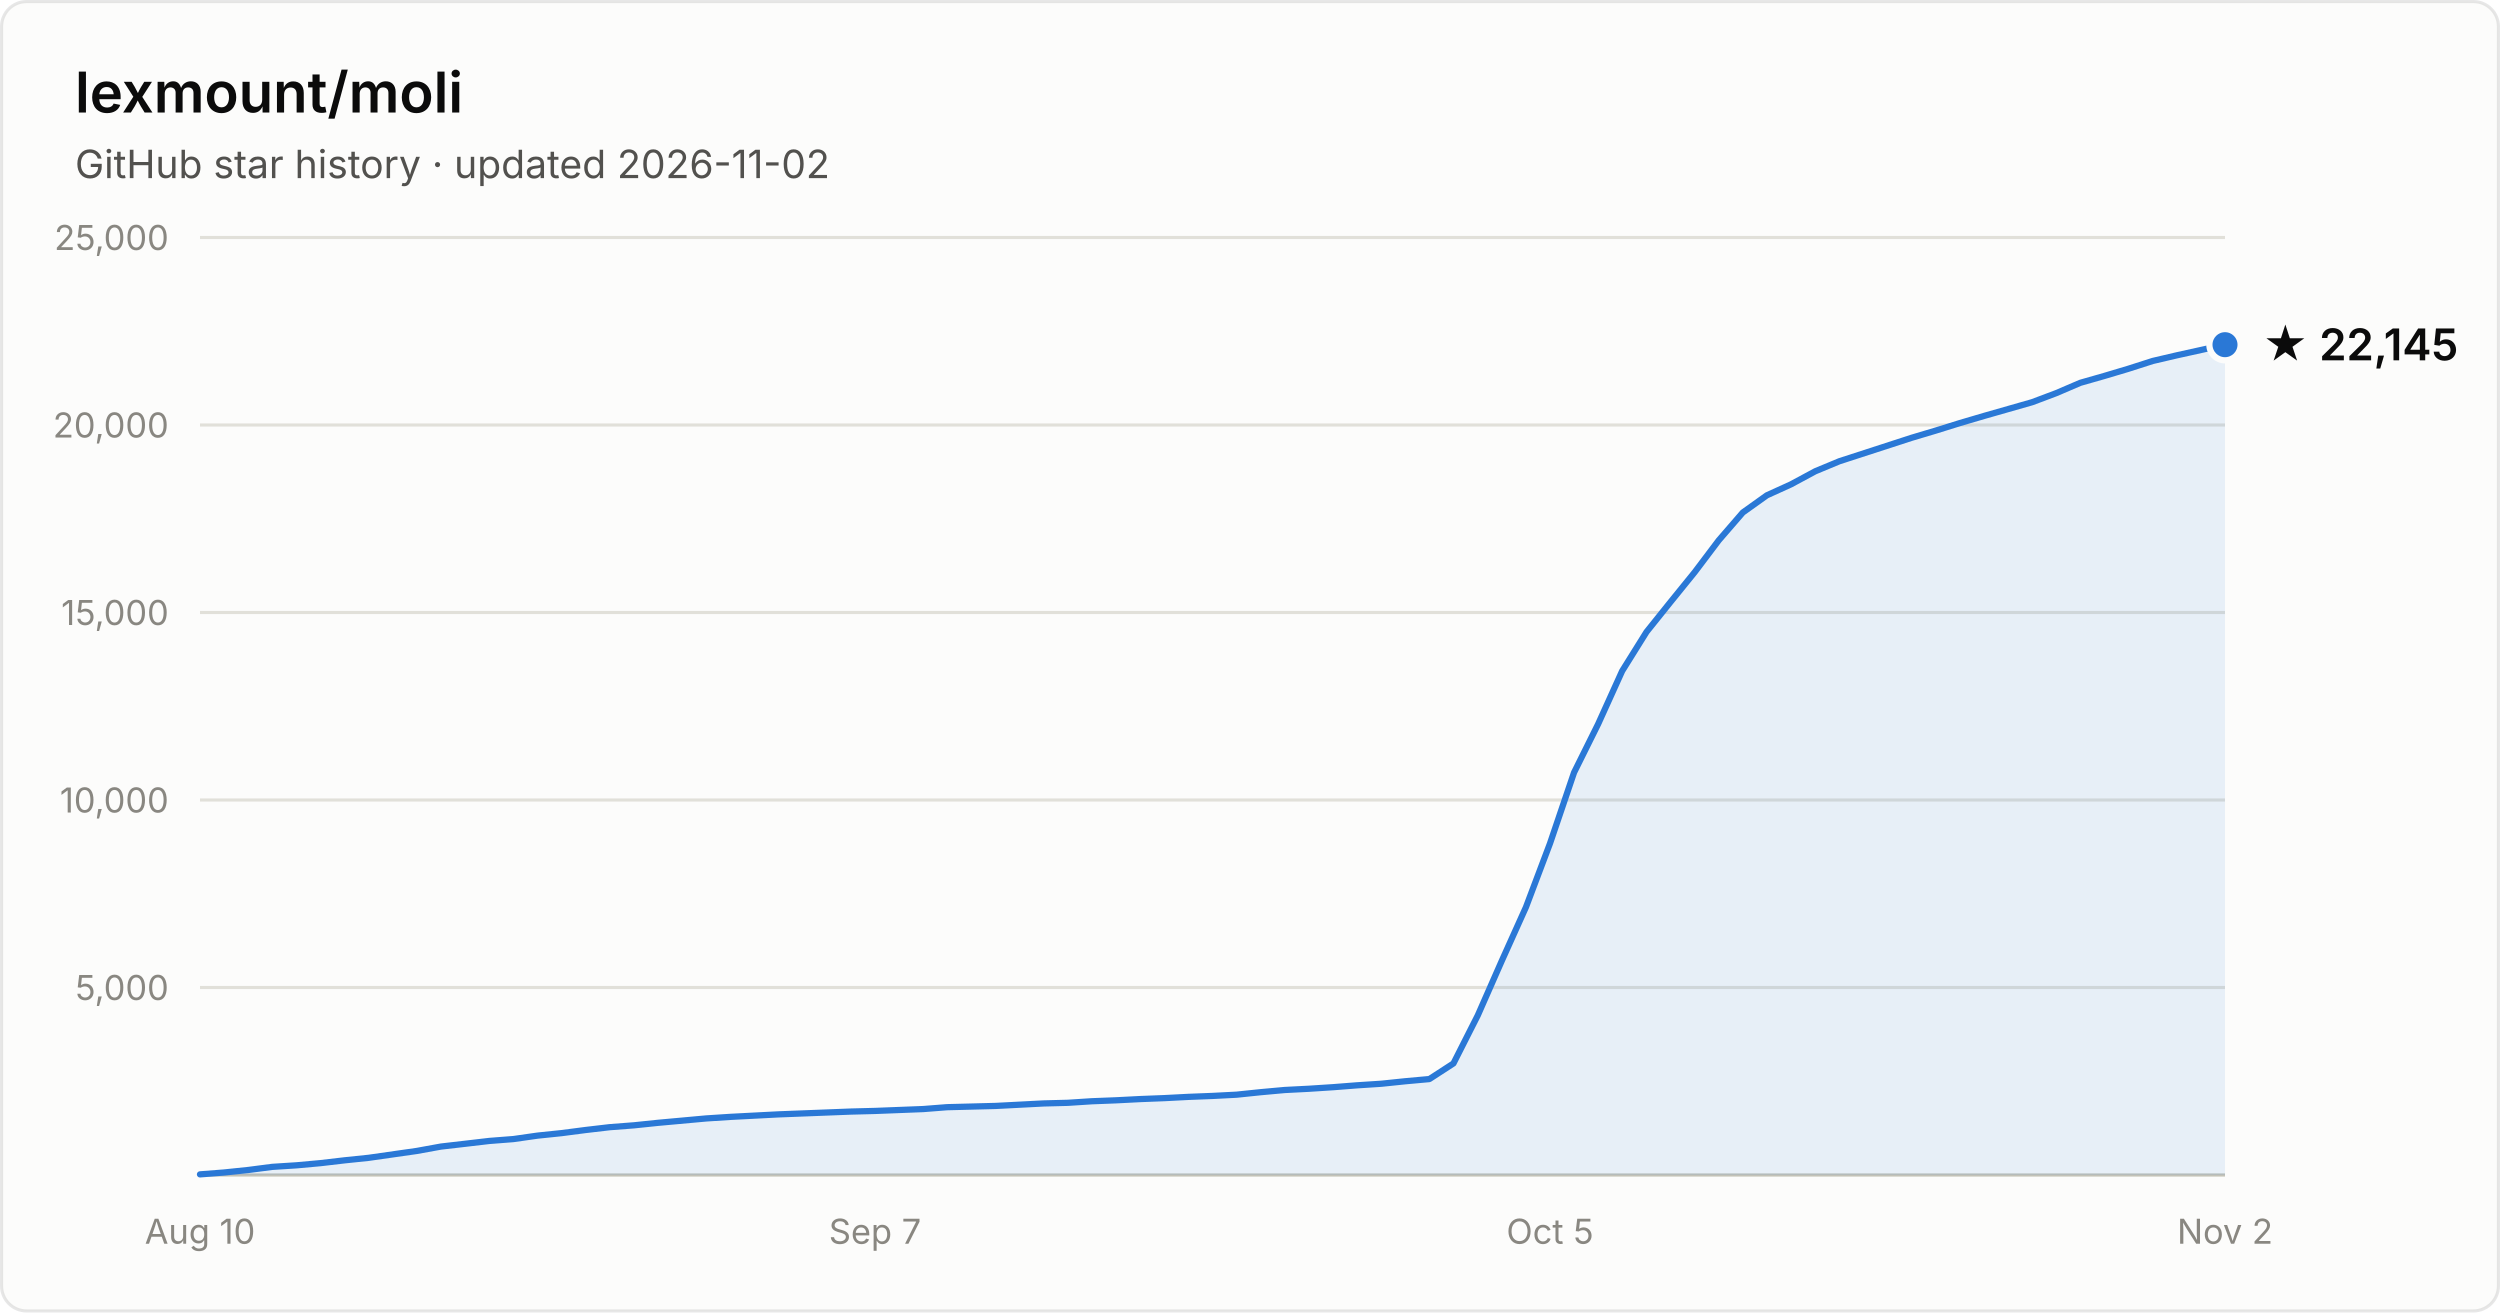
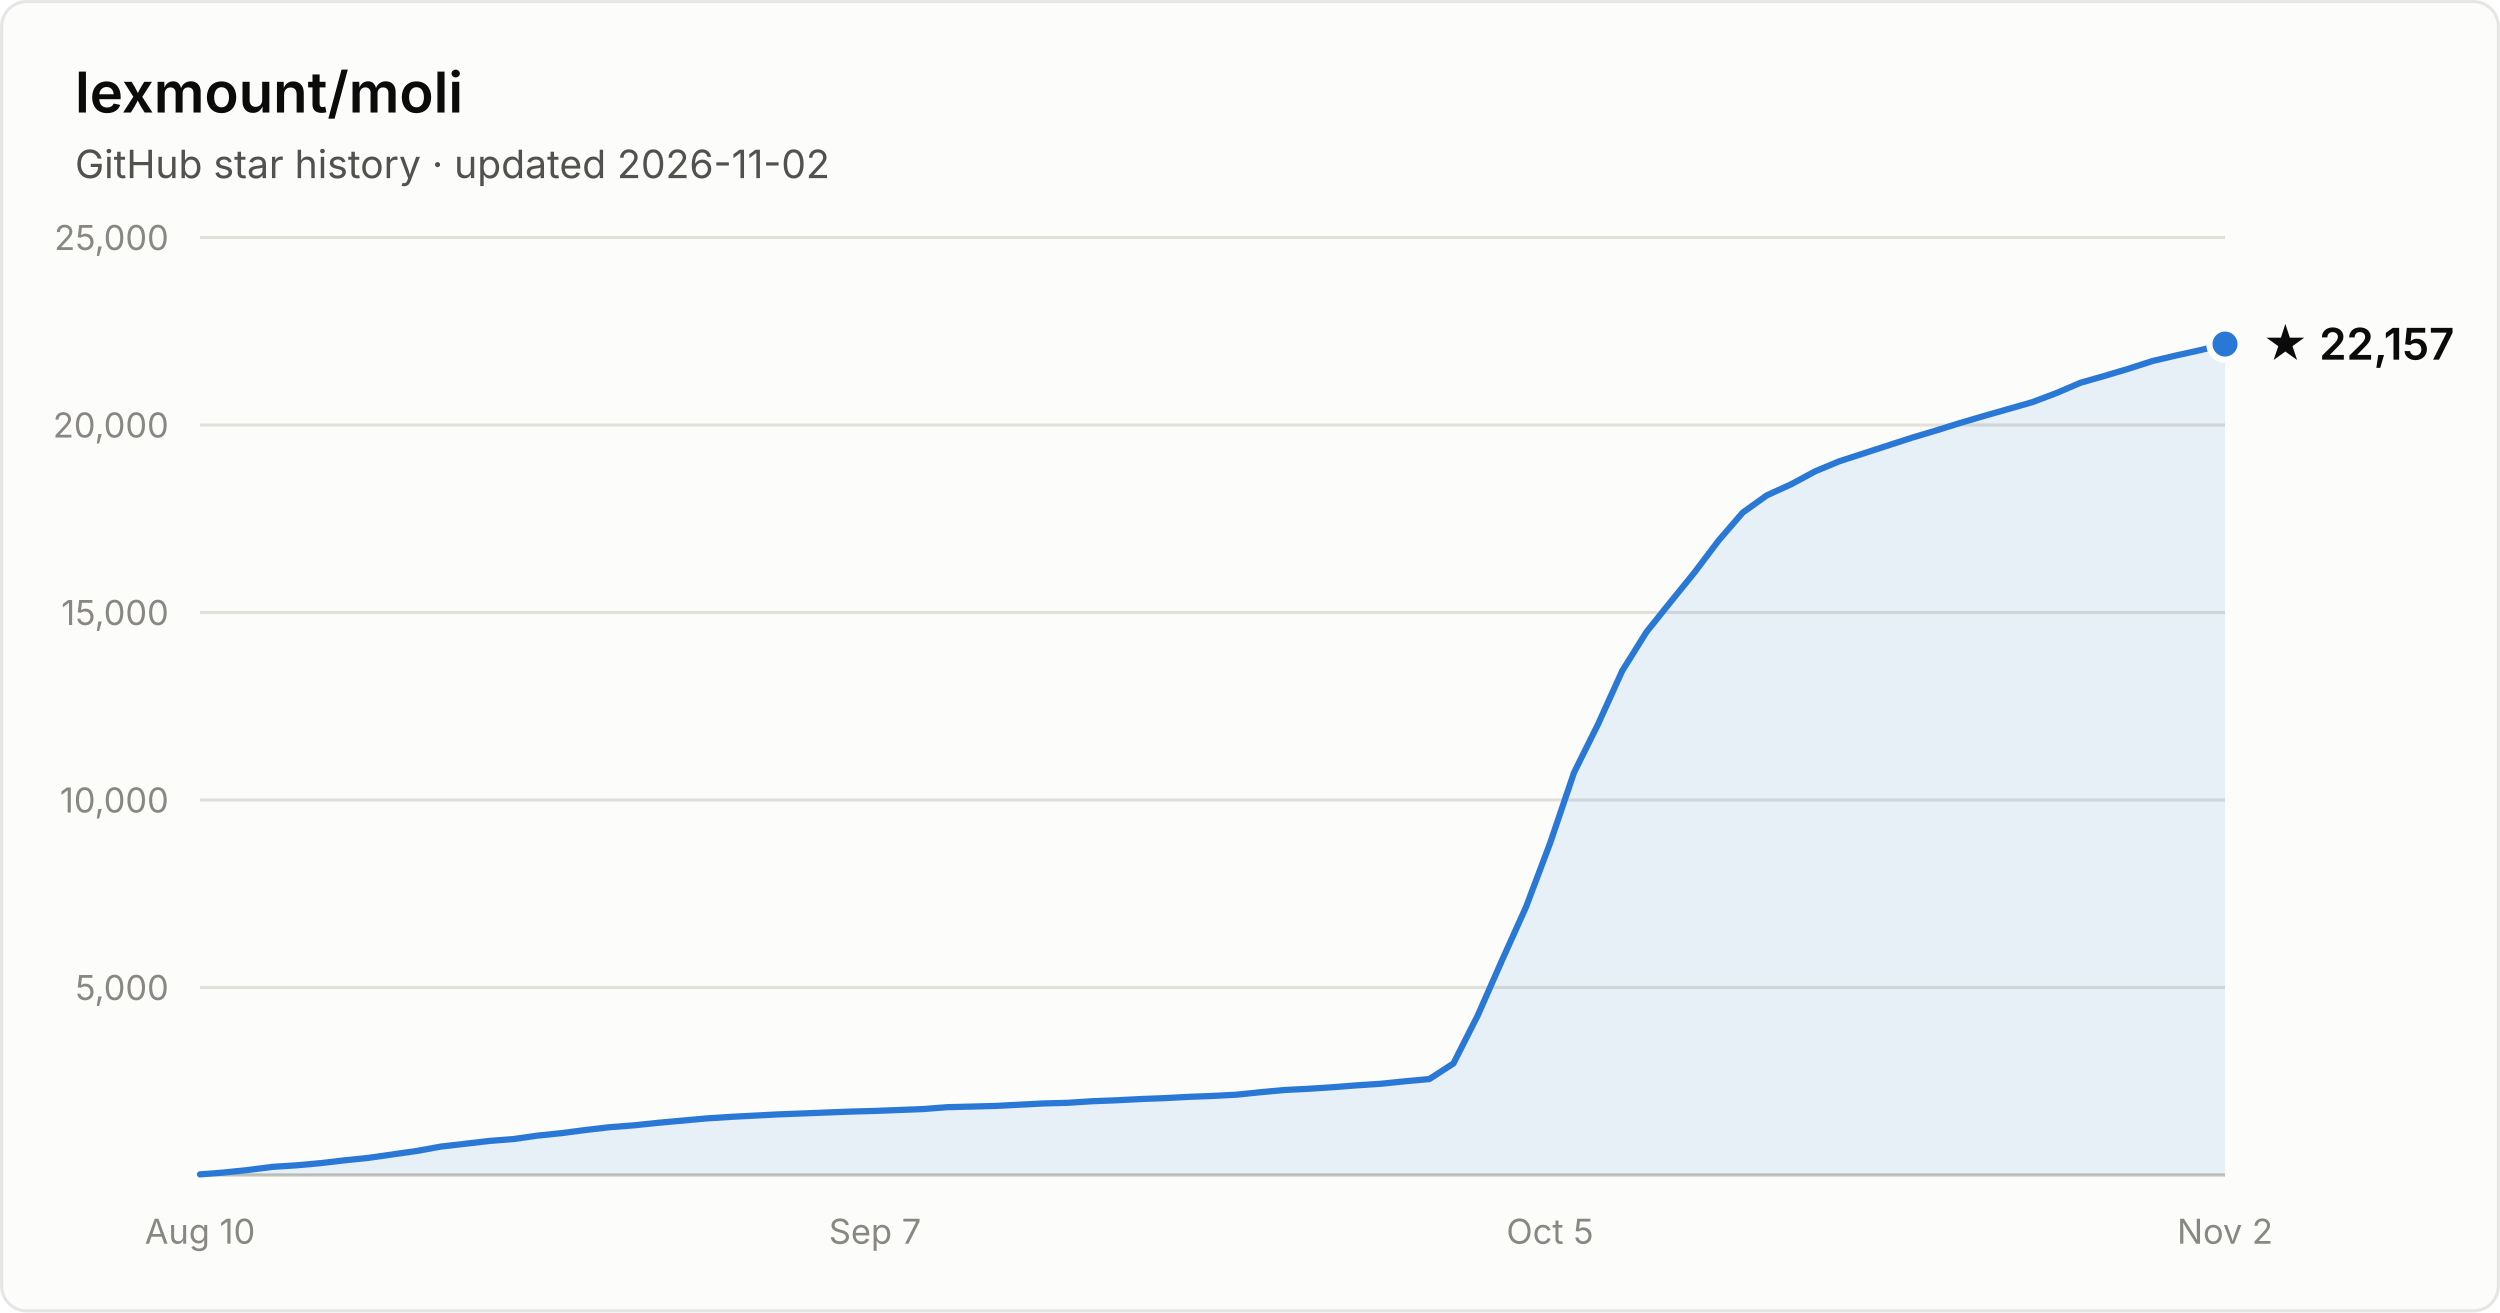
- <svg xmlns="http://www.w3.org/2000/svg" width="800" height="420" viewBox="0 0 800 420" font-family="system-ui, -apple-system, Segoe UI, sans-serif" role="img" aria-label="Star history of lexmount/moli: 22,145 stars as of 2026-11-02">
+ <svg xmlns="http://www.w3.org/2000/svg" width="800" height="420" viewBox="0 0 800 420" font-family="system-ui, -apple-system, Segoe UI, sans-serif" role="img" aria-label="Star history of lexmount/moli: 22,157 stars as of 2026-11-02">
  <rect x="0.5" y="0.5" width="799" height="419" rx="8" fill="#fcfcfb" stroke="rgba(11,11,11,0.10)" />
  <text x="24" y="36" fill="#0b0b0b" font-size="18" font-weight="600">lexmount/moli</text>
  <text x="24" y="57" fill="#52514e" font-size="12.5">GitHub star history · updated 2026-11-02</text>
  <line x1="64" y1="316.0" x2="712" y2="316.0" stroke="#e1e0d9" stroke-width="1" />
  <text x="54" y="320.0" text-anchor="end" fill="#898781" font-size="11" style="font-variant-numeric:tabular-nums">5,000</text>
  <line x1="64" y1="256.0" x2="712" y2="256.0" stroke="#e1e0d9" stroke-width="1" />
  <text x="54" y="260.0" text-anchor="end" fill="#898781" font-size="11" style="font-variant-numeric:tabular-nums">10,000</text>
  <line x1="64" y1="196.0" x2="712" y2="196.0" stroke="#e1e0d9" stroke-width="1" />
  <text x="54" y="200.0" text-anchor="end" fill="#898781" font-size="11" style="font-variant-numeric:tabular-nums">15,000</text>
  <line x1="64" y1="136.0" x2="712" y2="136.0" stroke="#e1e0d9" stroke-width="1" />
  <text x="54" y="140.0" text-anchor="end" fill="#898781" font-size="11" style="font-variant-numeric:tabular-nums">20,000</text>
  <line x1="64" y1="76.0" x2="712" y2="76.0" stroke="#e1e0d9" stroke-width="1" />
  <text x="54" y="80.0" text-anchor="end" fill="#898781" font-size="11" style="font-variant-numeric:tabular-nums">25,000</text>
  <line x1="64" y1="376" x2="712" y2="376" stroke="#c3c2b7" stroke-width="1" />
  <text x="64.0" y="398" text-anchor="middle" fill="#898781" font-size="11" style="font-variant-numeric:tabular-nums">Aug 10</text>
  <text x="280.0" y="398" text-anchor="middle" fill="#898781" font-size="11" style="font-variant-numeric:tabular-nums">Sep 7</text>
  <text x="496.0" y="398" text-anchor="middle" fill="#898781" font-size="11" style="font-variant-numeric:tabular-nums">Oct 5</text>
  <text x="712.0" y="398" text-anchor="middle" fill="#898781" font-size="11" style="font-variant-numeric:tabular-nums">Nov 2</text>
-   <path d="M64.0 375.8 L71.7 375.2 L79.4 374.4 L87.1 373.4 L94.9 372.9 L102.6 372.2 L110.3 371.3 L118.0 370.5 L125.7 369.4 L133.4 368.3 L141.1 366.9 L148.9 366.0 L156.6 365.1 L164.3 364.5 L172.0 363.4 L179.7 362.6 L187.4 361.6 L195.1 360.7 L202.9 360.1 L210.6 359.3 L218.3 358.6 L226.0 357.9 L233.7 357.4 L241.4 357.0 L249.1 356.6 L256.9 356.3 L264.6 356.0 L272.3 355.7 L280.0 355.5 L287.7 355.2 L295.4 354.9 L303.1 354.3 L310.9 354.1 L318.6 353.9 L326.3 353.5 L334.0 353.1 L341.7 352.9 L349.4 352.4 L357.1 352.1 L364.9 351.7 L372.6 351.4 L380.3 351.0 L388.0 350.7 L395.7 350.3 L403.4 349.5 L411.1 348.8 L418.9 348.4 L426.6 347.9 L434.3 347.3 L442.0 346.8 L449.7 346.0 L457.4 345.3 L465.1 340.3 L472.9 324.9 L480.6 307.4 L488.3 290.3 L496.0 269.9 L503.7 247.2 L511.4 231.7 L519.1 214.7 L526.9 202.2 L534.6 192.6 L542.3 183.1 L550.0 172.9 L557.7 164.0 L565.4 158.5 L573.1 155.0 L580.9 150.8 L588.6 147.6 L596.3 145.1 L604.0 142.6 L611.7 140.1 L619.4 137.8 L627.1 135.4 L634.9 133.1 L642.6 130.9 L650.3 128.7 L658.0 125.8 L665.7 122.5 L673.4 120.3 L681.1 118.0 L688.9 115.5 L696.6 113.7 L704.3 112.0 L712.0 110.3 L712.0 376 L64.0 376 Z" fill="#2a78d6" fill-opacity="0.1" />
-   <path d="M64.0 375.8 L71.7 375.2 L79.4 374.4 L87.1 373.4 L94.9 372.9 L102.6 372.2 L110.3 371.3 L118.0 370.5 L125.7 369.4 L133.4 368.3 L141.1 366.9 L148.9 366.0 L156.6 365.1 L164.3 364.5 L172.0 363.4 L179.7 362.6 L187.4 361.6 L195.1 360.7 L202.9 360.1 L210.6 359.3 L218.3 358.6 L226.0 357.9 L233.7 357.4 L241.4 357.0 L249.1 356.6 L256.9 356.3 L264.6 356.0 L272.3 355.7 L280.0 355.5 L287.7 355.2 L295.4 354.9 L303.1 354.3 L310.9 354.1 L318.6 353.9 L326.3 353.5 L334.0 353.1 L341.7 352.9 L349.4 352.4 L357.1 352.1 L364.9 351.7 L372.6 351.4 L380.3 351.0 L388.0 350.7 L395.7 350.3 L403.4 349.5 L411.1 348.8 L418.9 348.4 L426.6 347.9 L434.3 347.3 L442.0 346.8 L449.7 346.0 L457.4 345.3 L465.1 340.3 L472.9 324.9 L480.6 307.4 L488.3 290.3 L496.0 269.9 L503.7 247.2 L511.4 231.7 L519.1 214.7 L526.9 202.2 L534.6 192.6 L542.3 183.1 L550.0 172.9 L557.7 164.0 L565.4 158.5 L573.1 155.0 L580.9 150.8 L588.6 147.6 L596.3 145.1 L604.0 142.6 L611.7 140.1 L619.4 137.8 L627.1 135.4 L634.9 133.1 L642.6 130.9 L650.3 128.7 L658.0 125.8 L665.7 122.5 L673.4 120.3 L681.1 118.0 L688.9 115.5 L696.6 113.7 L704.3 112.0 L712.0 110.3" fill="none" stroke="#2a78d6" stroke-width="2" stroke-linejoin="round" stroke-linecap="round" />
-   <circle cx="712.0" cy="110.3" r="5" fill="#2a78d6" stroke="#fcfcfb" stroke-width="2" />
-   <text x="724.0" y="115.3" fill="#0b0b0b" font-size="14" font-weight="600">★ 22,145</text>
+   <path d="M64.0 375.8 L71.7 375.2 L79.4 374.4 L87.1 373.4 L94.9 372.9 L102.6 372.2 L110.3 371.3 L118.0 370.5 L125.7 369.4 L133.4 368.3 L141.1 366.9 L148.9 366.0 L156.6 365.1 L164.3 364.5 L172.0 363.4 L179.7 362.6 L187.4 361.6 L195.1 360.7 L202.9 360.1 L210.6 359.3 L218.3 358.6 L226.0 357.9 L233.7 357.4 L241.4 357.0 L249.1 356.6 L256.9 356.3 L264.6 356.0 L272.3 355.7 L280.0 355.5 L287.7 355.2 L295.4 354.9 L303.1 354.3 L310.9 354.1 L318.6 353.9 L326.3 353.5 L334.0 353.1 L341.7 352.9 L349.4 352.4 L357.1 352.1 L364.9 351.7 L372.6 351.4 L380.3 351.0 L388.0 350.7 L395.7 350.3 L403.4 349.5 L411.1 348.8 L418.9 348.4 L426.6 347.9 L434.3 347.3 L442.0 346.8 L449.7 346.0 L457.4 345.3 L465.1 340.3 L472.9 324.9 L480.6 307.4 L488.3 290.3 L496.0 269.9 L503.7 247.2 L511.4 231.7 L519.1 214.7 L526.9 202.2 L534.6 192.6 L542.3 183.1 L550.0 172.9 L557.7 164.0 L565.4 158.5 L573.1 155.0 L580.9 150.8 L588.6 147.6 L596.3 145.1 L604.0 142.6 L611.7 140.1 L619.4 137.8 L627.1 135.4 L634.9 133.1 L642.6 130.9 L650.3 128.7 L658.0 125.8 L665.7 122.5 L673.4 120.3 L681.1 118.0 L688.9 115.5 L696.6 113.7 L704.3 112.0 L712.0 110.1 L712.0 376 L64.0 376 Z" fill="#2a78d6" fill-opacity="0.1" />
+   <path d="M64.0 375.8 L71.7 375.2 L79.4 374.4 L87.1 373.4 L94.9 372.9 L102.6 372.2 L110.3 371.3 L118.0 370.5 L125.7 369.4 L133.4 368.3 L141.1 366.9 L148.9 366.0 L156.6 365.1 L164.3 364.5 L172.0 363.4 L179.7 362.6 L187.4 361.6 L195.1 360.7 L202.9 360.1 L210.6 359.3 L218.3 358.6 L226.0 357.9 L233.7 357.4 L241.4 357.0 L249.1 356.6 L256.9 356.3 L264.6 356.0 L272.3 355.7 L280.0 355.5 L287.7 355.2 L295.4 354.9 L303.1 354.3 L310.9 354.1 L318.6 353.9 L326.3 353.5 L334.0 353.1 L341.7 352.9 L349.4 352.4 L357.1 352.1 L364.9 351.7 L372.6 351.4 L380.3 351.0 L388.0 350.7 L395.7 350.3 L403.4 349.5 L411.1 348.8 L418.9 348.4 L426.6 347.9 L434.3 347.3 L442.0 346.8 L449.7 346.0 L457.4 345.3 L465.1 340.3 L472.9 324.9 L480.6 307.4 L488.3 290.3 L496.0 269.9 L503.7 247.2 L511.4 231.7 L519.1 214.7 L526.9 202.2 L534.6 192.6 L542.3 183.1 L550.0 172.9 L557.7 164.0 L565.4 158.5 L573.1 155.0 L580.9 150.8 L588.6 147.6 L596.3 145.1 L604.0 142.6 L611.7 140.1 L619.4 137.8 L627.1 135.4 L634.9 133.1 L642.6 130.9 L650.3 128.7 L658.0 125.8 L665.7 122.5 L673.4 120.3 L681.1 118.0 L688.9 115.5 L696.6 113.7 L704.3 112.0 L712.0 110.1" fill="none" stroke="#2a78d6" stroke-width="2" stroke-linejoin="round" stroke-linecap="round" />
+   <circle cx="712.0" cy="110.1" r="5" fill="#2a78d6" stroke="#fcfcfb" stroke-width="2" />
+   <text x="724.0" y="115.1" fill="#0b0b0b" font-size="14" font-weight="600">★ 22,157</text>
</svg>
